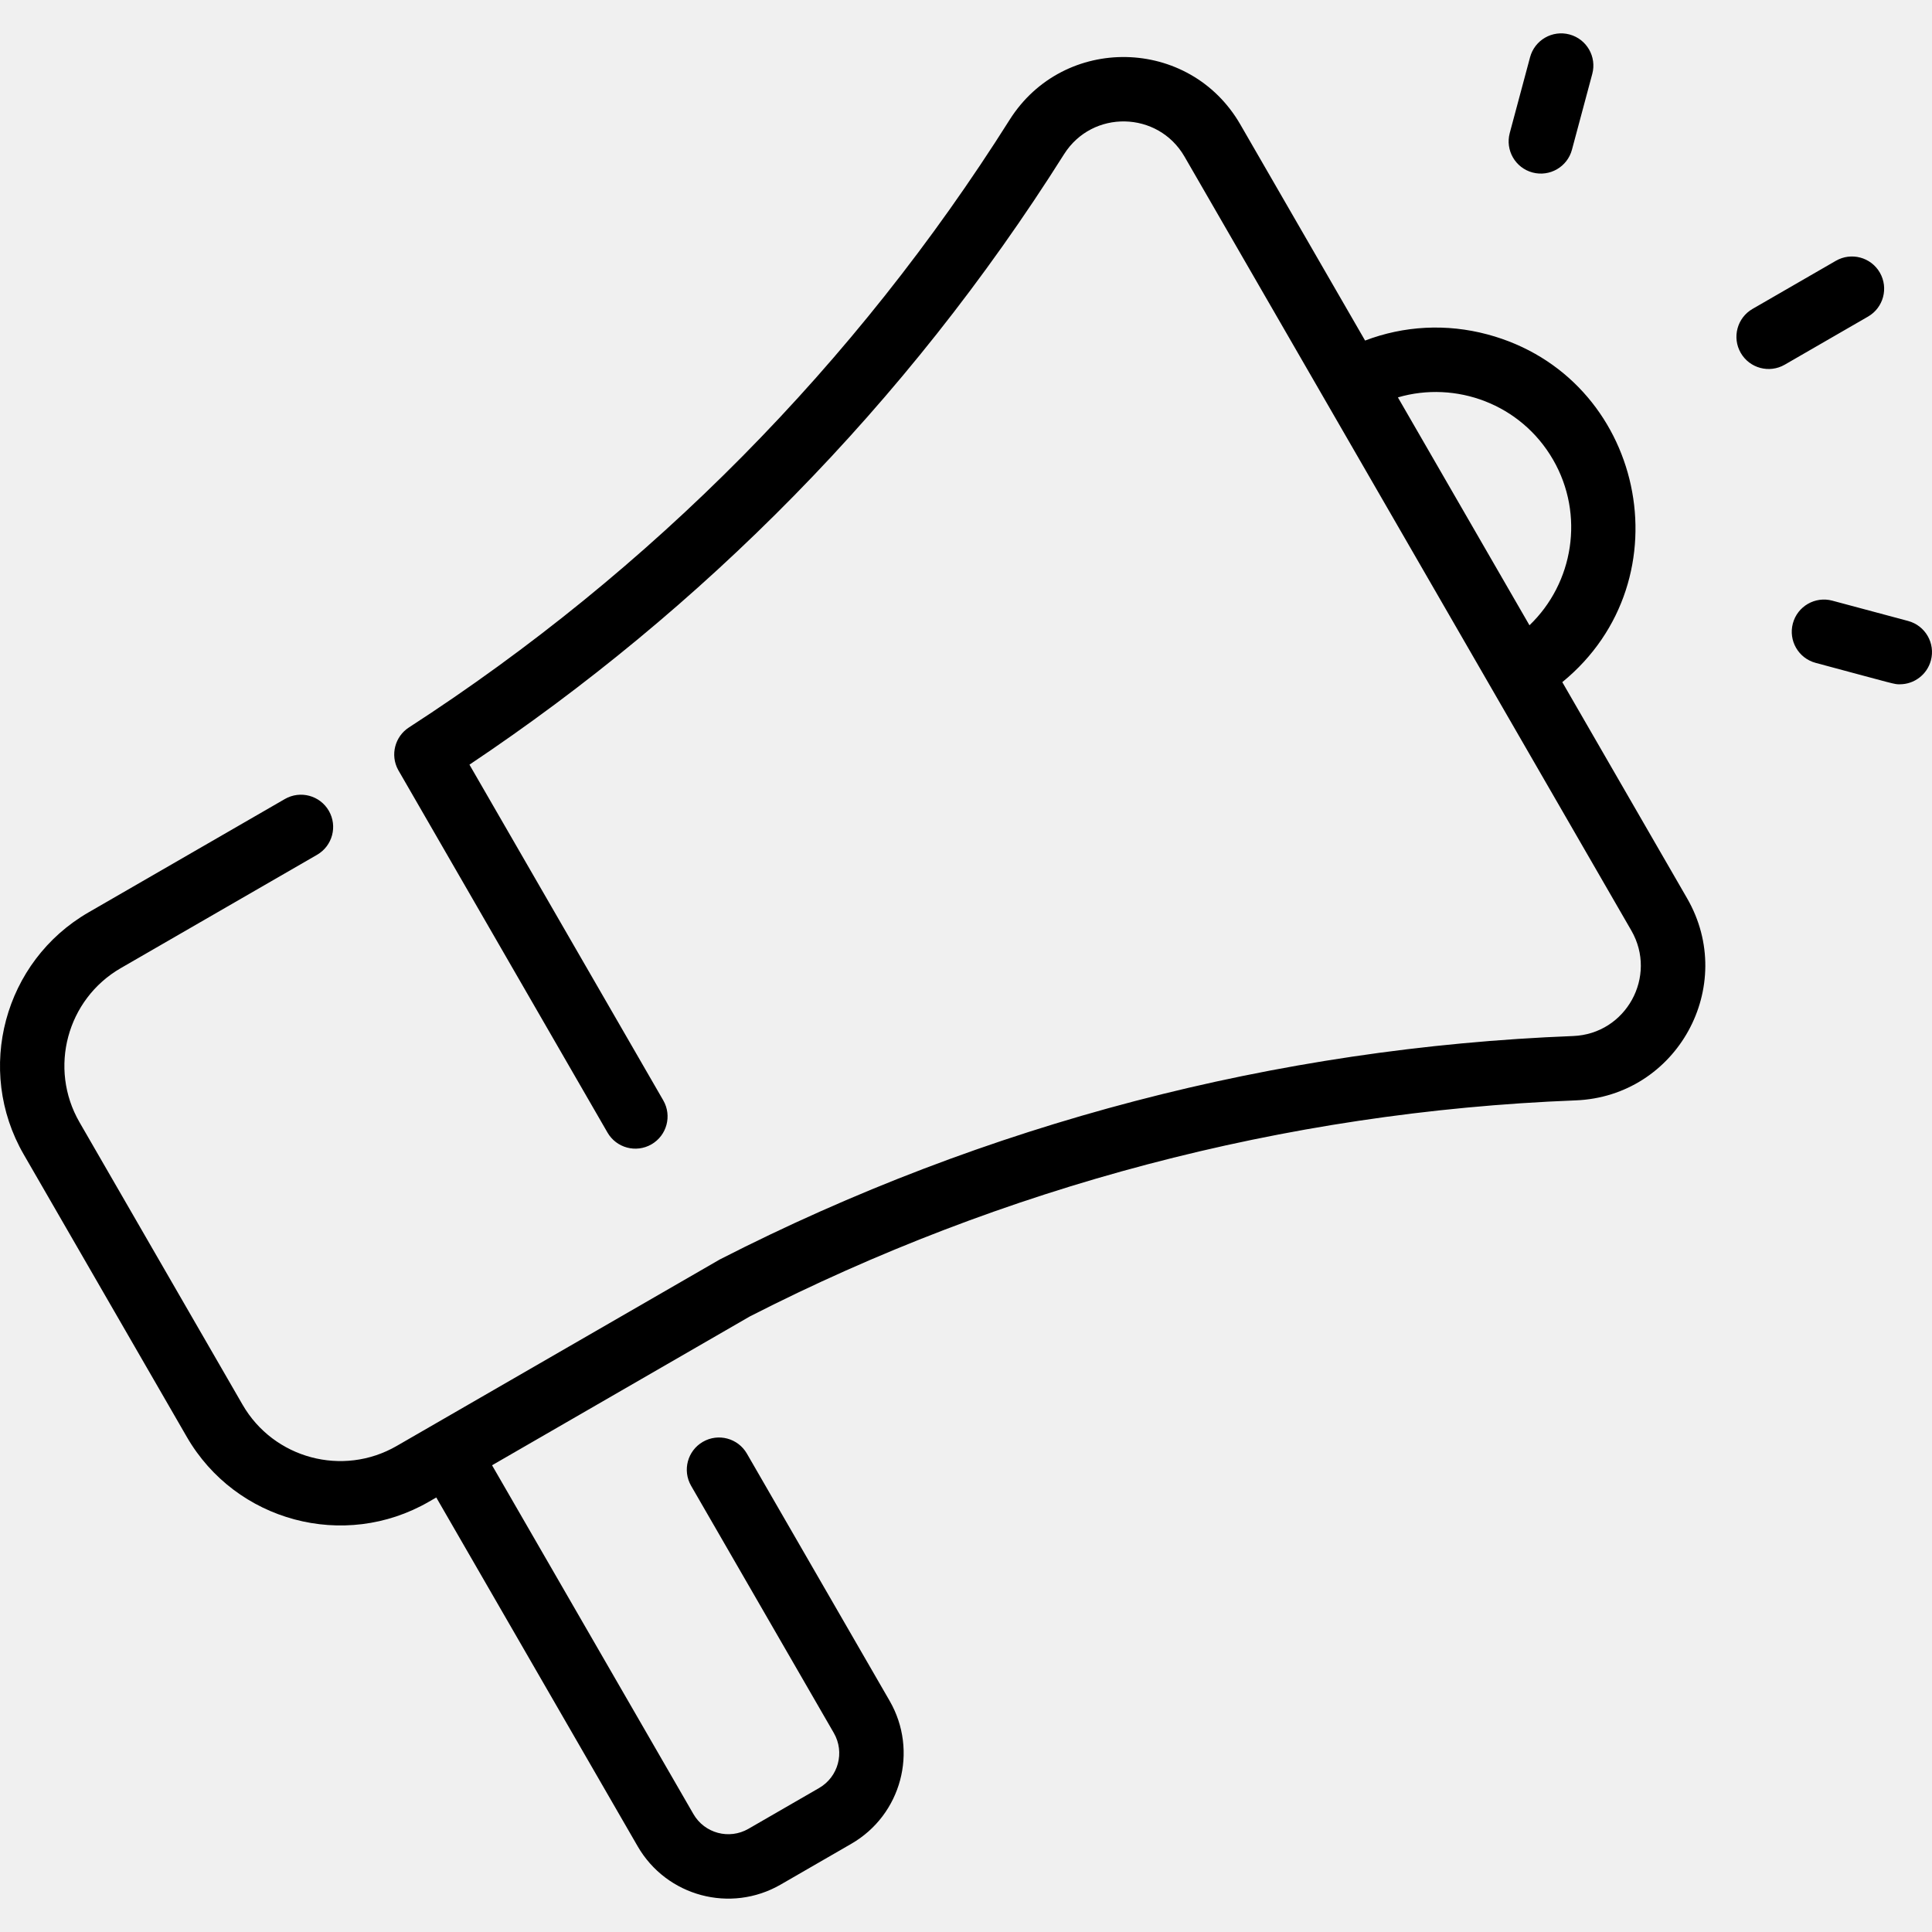
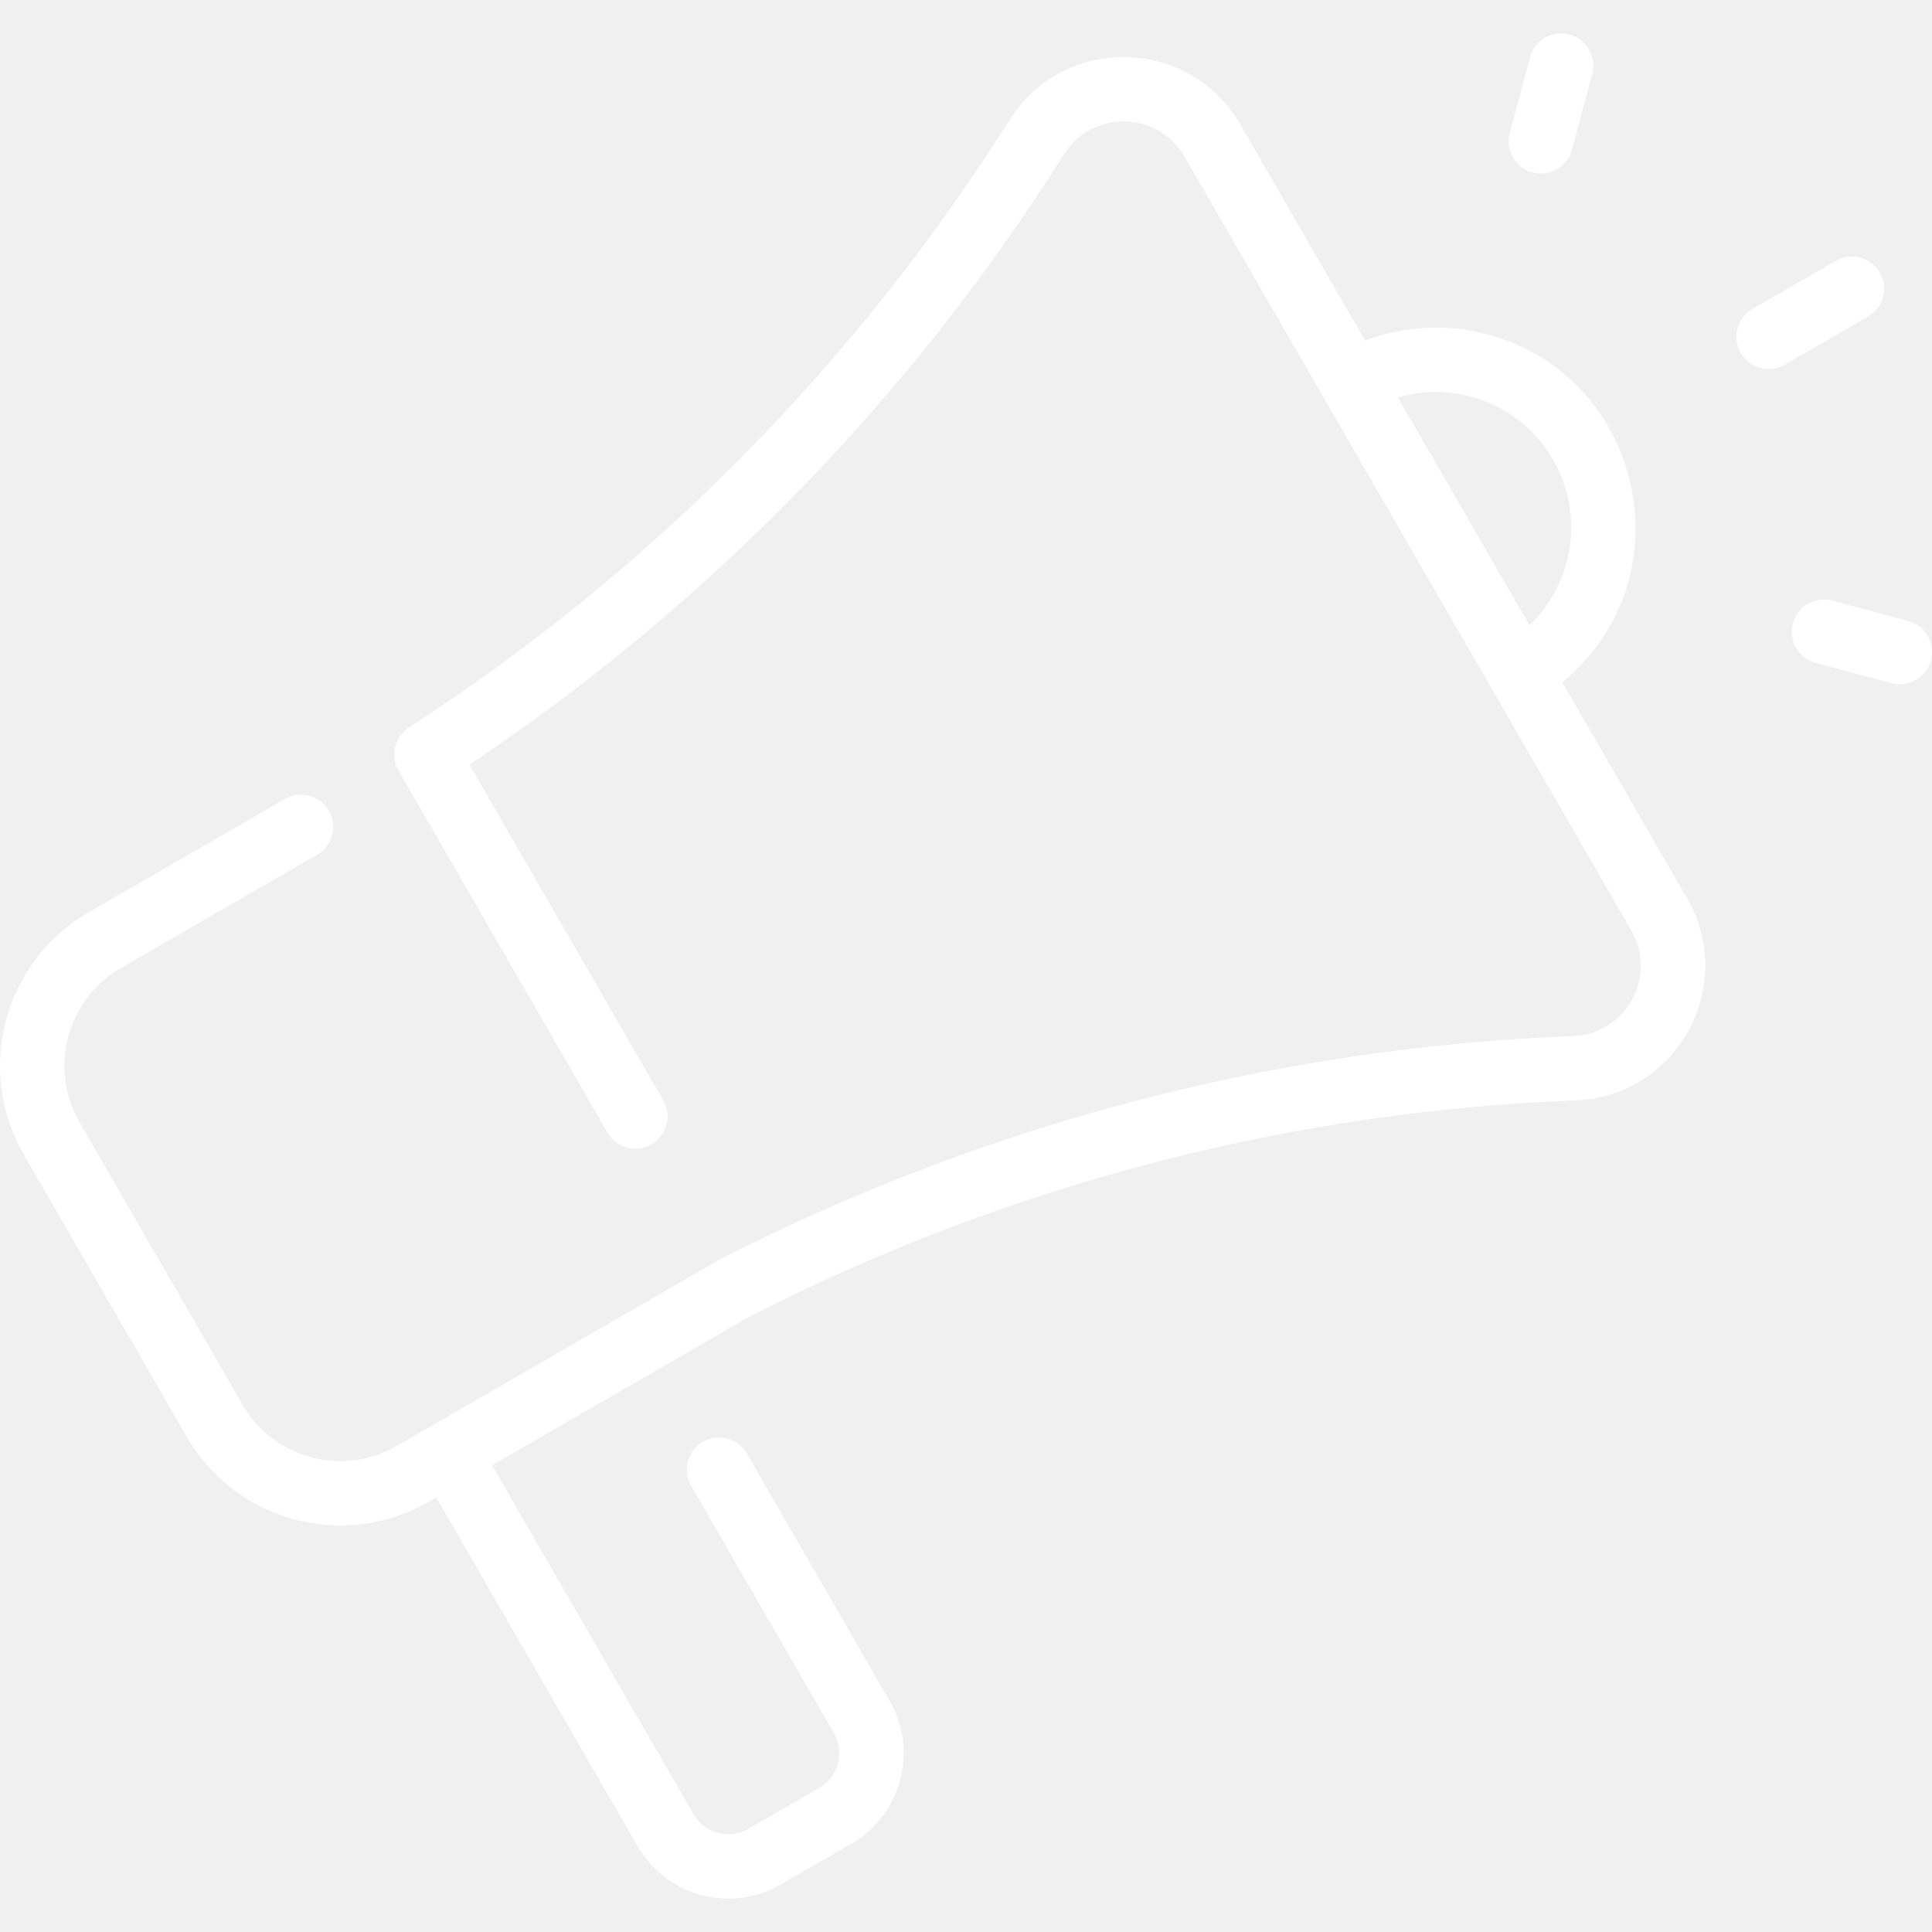
- <svg xmlns="http://www.w3.org/2000/svg" id="Layer_1" enable-background="new 0 0 479.988 479.988" height="512" viewBox="0 0 479.988 479.988" width="512">
-   <path d="m388.139 169.472c31.221-25.502 20.437-75.934-18.576-86.386-10.194-2.731-20.747-2.163-30.421 1.522l-30.998-53.691c-12.614-21.849-43.899-22.428-57.331-1.125-38.127 60.474-88.921 111.908-149.225 150.939-3.434 2.218-4.707 6.802-2.675 10.533.326.597 51.672 89.52 52.012 90.109 2.208 3.824 7.098 5.138 10.928 2.928 3.826-2.209 5.137-7.102 2.928-10.928l-48.15-83.4c57.501-38.44 108.427-89.331 147.717-151.648 7.027-11.147 23.361-10.801 29.939.592l110.996 192.251c6.586 11.408-1.31 25.712-14.457 26.224-73.757 2.874-145.97 21.739-211.993 55.507-.281.143-75.137 43.368-80.292 46.344-13.381 7.726-30.551 3.125-38.275-10.256l-40.521-70.187c-7.725-13.38-3.124-30.55 10.256-38.275l48.769-28.157c3.826-2.209 5.137-7.102 2.928-10.928-2.209-3.827-7.103-5.137-10.928-2.928l-48.769 28.157c-21.02 12.135-28.248 39.11-16.112 60.131l40.522 70.186c12.137 21.022 39.112 28.248 60.132 16.112l1.845-1.065 50.029 86.653c7.186 12.447 23.076 16.71 35.53 9.521l17.547-10.131c12.45-7.188 16.708-23.079 9.52-35.53l-35.457-61.413c-2.209-3.826-7.102-5.137-10.928-2.928s-5.137 7.102-2.928 10.928l35.457 61.413c2.766 4.791 1.128 10.907-3.664 13.673l-17.547 10.131c-4.791 2.766-10.907 1.127-13.673-3.664l-50.029-86.653 64.055-36.983c62.681-32.026 132.413-50.838 205.15-53.671 25.208-.983 40.285-28.399 27.689-50.212zm-2.285-55.254c7.898 13.68 5.061 30.656-5.872 41.125l-32.685-56.613c14.329-4.203 30.532 1.587 38.557 15.488zm78.246-35.567-20.699 11.951c-3.829 2.21-8.72.897-10.928-2.928-2.21-3.826-.898-8.719 2.928-10.928l20.699-11.951c3.829-2.21 8.72-.897 10.928 2.928 2.209 3.826.898 8.719-2.928 10.928zm-89.018-45.596 5.048-18.836c1.144-4.268 5.528-6.799 9.799-5.657 4.268 1.144 6.8 5.531 5.656 9.798l-5.048 18.836c-1.141 4.257-5.517 6.801-9.799 5.657-4.267-1.144-6.799-5.53-5.656-9.798zm104.631 131.019c-.958 3.574-4.19 5.931-7.723 5.931-1.448 0-.435.165-20.912-5.322-4.268-1.144-6.801-5.53-5.657-9.798s5.531-6.798 9.798-5.657l18.837 5.047c4.267 1.144 6.801 5.531 5.657 9.799z" />
+ <svg xmlns="http://www.w3.org/2000/svg" width="100%" height="100%" viewBox="0 0 512 512" version="1.1" xml:space="preserve" style="fill-rule:evenodd;clip-rule:evenodd;stroke-linejoin:round;stroke-miterlimit:2;">
+   <path d="M414.025,180.775C447.329,153.572 435.825,99.776 394.21,88.627C383.337,85.714 372.08,86.32 361.761,90.251L328.695,32.979C315.24,9.673 281.868,9.055 267.541,31.779C226.871,96.286 172.689,151.15 108.363,192.785C104.7,195.15 103.342,200.04 105.51,204.02C105.858,204.657 160.628,299.51 160.991,300.139C163.346,304.218 168.562,305.619 172.648,303.262C176.729,300.906 178.127,295.686 175.771,291.605L124.41,202.643C185.745,161.639 240.068,107.354 281.978,40.881C289.474,28.991 306.897,29.36 313.914,41.513L432.313,246.585C439.338,258.754 430.915,274.012 416.891,274.558C338.215,277.624 261.186,297.747 190.76,333.767C190.46,333.92 110.612,380.028 105.113,383.202C90.84,391.443 72.524,386.536 64.285,372.262L21.062,297.394C12.822,283.122 17.73,264.807 32.002,256.566L84.023,226.532C88.105,224.175 89.503,218.956 87.147,214.875C84.79,210.792 79.57,209.395 75.49,211.751L23.468,241.786C1.046,254.731 -6.664,283.505 6.282,305.928L49.506,380.795C62.453,403.219 91.227,410.927 113.649,397.981L115.617,396.845L168.982,489.277C176.648,502.554 193.597,507.102 206.882,499.433L225.599,488.627C238.88,480.959 243.422,464.008 235.754,450.727L197.932,385.218C195.576,381.137 190.357,379.739 186.276,382.095C182.194,384.451 180.796,389.671 183.152,393.752L220.974,459.261C223.925,464.371 222.177,470.895 217.066,473.845L198.348,484.652C193.238,487.603 186.714,485.854 183.764,480.744L130.398,388.312L198.725,348.862C265.586,314.7 339.969,294.633 417.557,291.612C444.446,290.563 460.529,261.319 447.093,238.051L414.025,180.775ZM411.588,121.836C420.013,136.428 416.986,154.536 405.324,165.703L370.459,105.315C385.744,100.831 403.028,107.007 411.588,121.836ZM495.052,83.896L472.973,96.645C468.889,99.002 463.671,97.601 461.316,93.521C458.959,89.44 460.358,84.221 464.439,81.864L486.519,69.116C490.603,66.759 495.82,68.16 498.176,72.24C500.532,76.321 499.134,81.54 495.052,83.896ZM400.097,35.26L405.482,15.167C406.702,10.615 411.379,7.915 415.935,9.133C420.487,10.353 423.188,15.033 421.968,19.584L416.583,39.677C415.366,44.218 410.698,46.931 406.131,45.711C401.579,44.491 398.878,39.812 400.097,35.26ZM511.707,175.017C510.685,178.829 507.237,181.343 503.469,181.343C501.924,181.343 503.005,181.519 481.162,175.666C476.609,174.446 473.907,169.767 475.128,165.215C476.348,160.662 481.027,157.963 485.579,159.181L505.672,164.564C510.224,165.784 512.927,170.464 511.707,175.017Z" style="fill:white;fill-rule:nonzero;" />
</svg>
